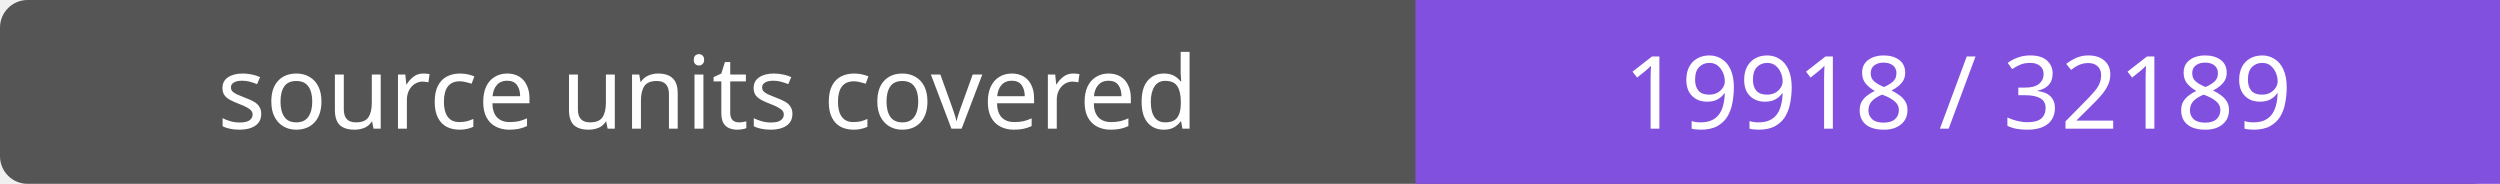
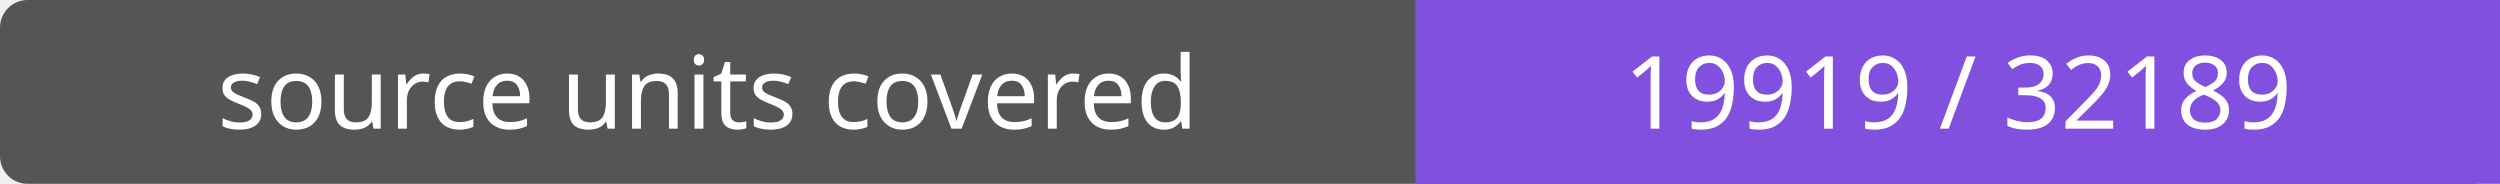
- <svg xmlns="http://www.w3.org/2000/svg" width="272" height="20" role="img" aria-label="source units covered: 19918 / 32189">
+ <svg xmlns="http://www.w3.org/2000/svg" width="272" height="20" role="img" aria-label="source units covered: 19919 / 32189">
  <rect width="272" height="20" rx="3" fill="#555" />
  <path fill="#8250df" d="M154 0h118v20H154z" />
  <g fill="#fff" text-anchor="middle" font-family="Verdana,sans-serif" font-size="11">
    <text x="77.0" y="14">source units covered</text>
-     <text x="213.0" y="14">19918 / 32189</text>
+     <text x="213.0" y="14">19919 / 32189</text>
  </g>
</svg>
